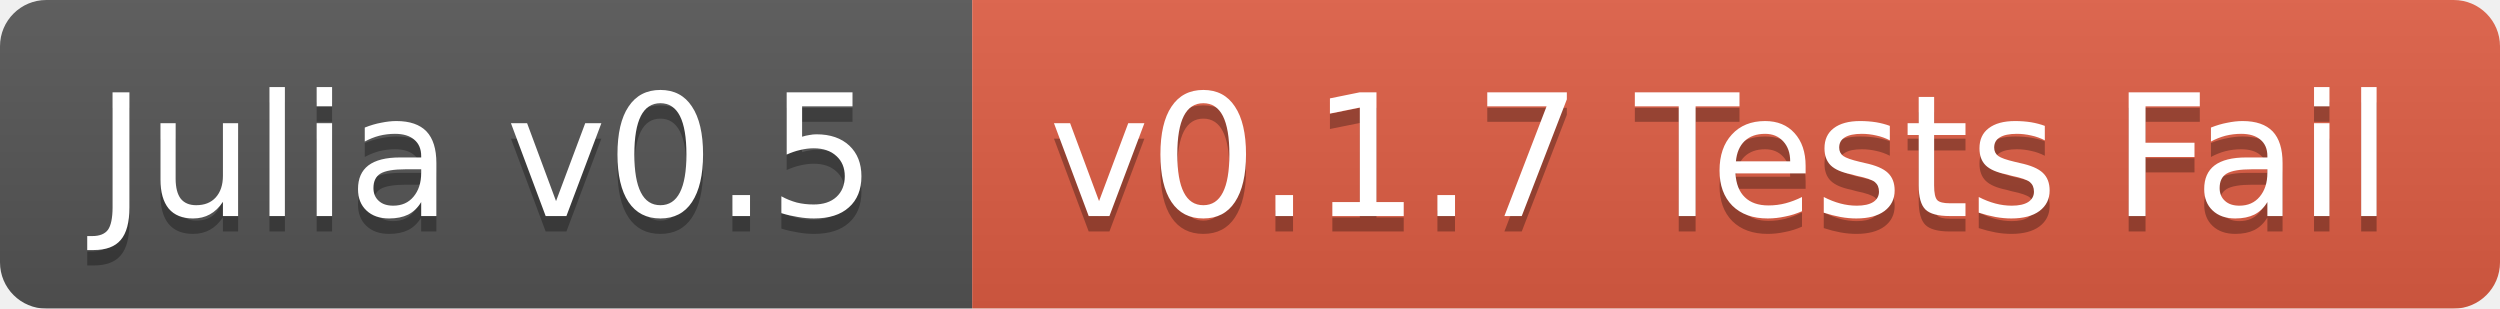
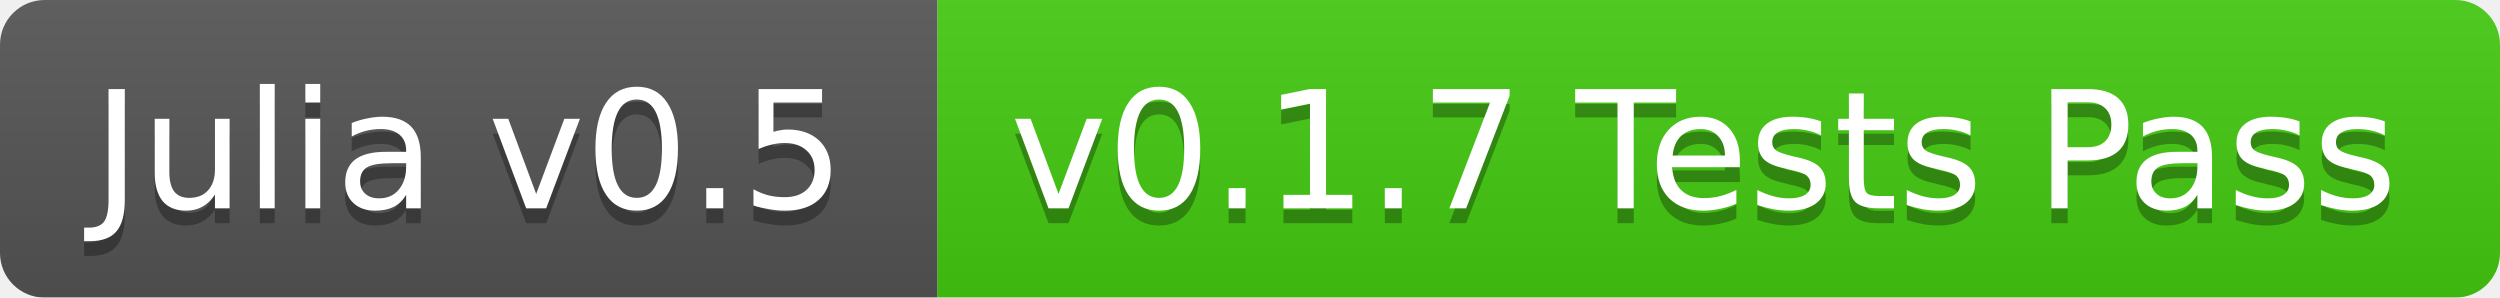
- <svg xmlns="http://www.w3.org/2000/svg" width="162" height="20">
+ <svg xmlns="http://www.w3.org/2000/svg" width="168" height="20">
  <linearGradient id="b" x2="0" y2="100%">
    <stop offset="0" stop-color="#bbb" stop-opacity=".1" />
    <stop offset="1" stop-opacity=".1" />
  </linearGradient>
  <mask id="a">
-     <rect width="162" height="20" rx="3" fill="#fff" />
+     <rect width="168" height="20" rx="3" fill="#fff" />
  </mask>
  <g mask="url(#a)">
    <path fill="#555" d="M0 0h63v20H0z" />
-     <path fill="#e05d44" d="M63 0h99v20H63z" />
-     <path fill="url(#b)" d="M0 0h162v20H0z" />
+     <path fill="#4c1" d="M63 0h105v20H63z" />
+     <path fill="url(#b)" d="M0 0h168v20H0z" />
  </g>
  <g fill="#fff" text-anchor="middle" font-family="DejaVu Sans,Verdana,Geneva,sans-serif" font-size="11">
    <text x="31.5" y="15" fill="#010101" fill-opacity=".3">Julia v0.5</text>
    <text x="31.5" y="14">Julia v0.5</text>
-     <text x="111.5" y="15" fill="#010101" fill-opacity=".3">v0.1.7 Tests Fail</text>
-     <text x="111.5" y="14">v0.1.7 Tests Fail</text>
+     <text x="114.5" y="15" fill="#010101" fill-opacity=".3">v0.1.7 Tests Pass</text>
+     <text x="114.5" y="14">v0.1.7 Tests Pass</text>
  </g>
</svg>
